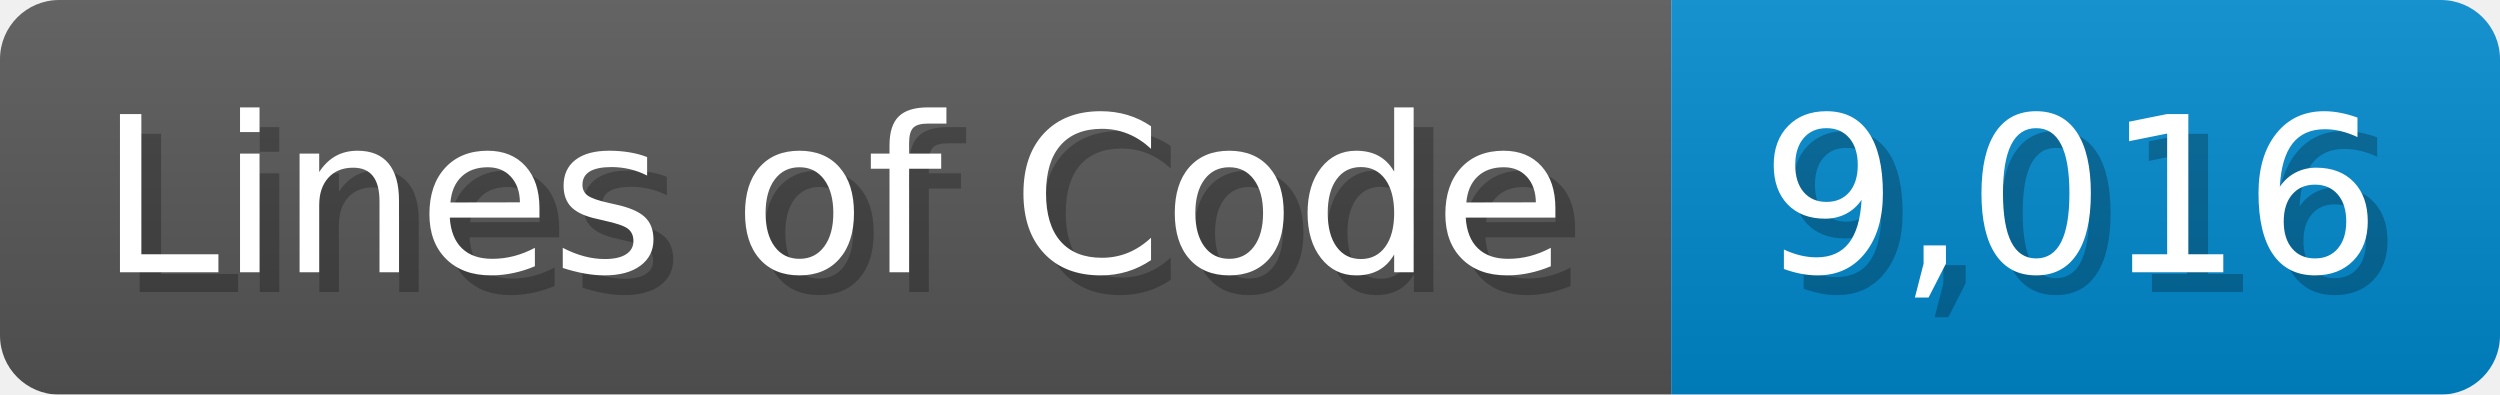
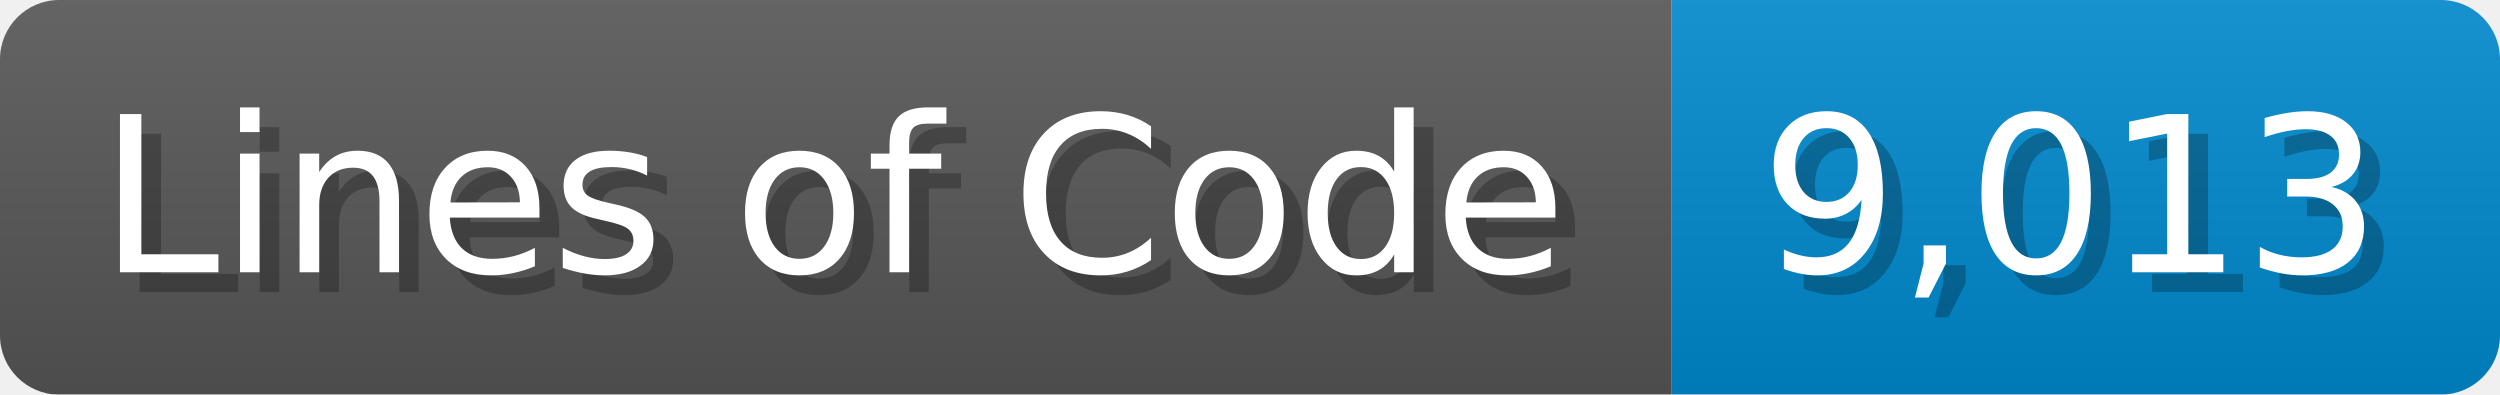
<svg xmlns="http://www.w3.org/2000/svg" width="126.7" height="20" viewBox="0 0 1267 200">
  <linearGradient id="a" x2="0" y2="100%">
    <stop offset="0" stop-opacity=".1" stop-color="#EEE" />
    <stop offset="1" stop-opacity=".1" />
  </linearGradient>
  <mask id="m">
    <rect width="1267" height="200" rx="30" fill="#FFF" />
  </mask>
  <g mask="url(#m)">
    <rect width="847" height="200" fill="#555" />
    <rect width="420" height="200" fill="#08C" x="847" />
    <rect width="1267" height="200" fill="url(#a)" />
  </g>
  <g fill="#fff" text-anchor="start" font-family="Verdana,DejaVu Sans,sans-serif" font-size="110">
    <text x="60" y="148" textLength="747" fill="#000" opacity="0.25">Lines of Code</text>
    <text x="50" y="138" textLength="747">Lines of Code</text>
-     <text x="902" y="148" textLength="320" fill="#000" opacity="0.25">9,016</text>
-     <text x="892" y="138" textLength="320">9,016</text>
+     <text x="902" y="148" textLength="320" fill="#000" opacity="0.25">9,013</text>
+     <text x="892" y="138" textLength="320">9,013</text>
  </g>
</svg>
